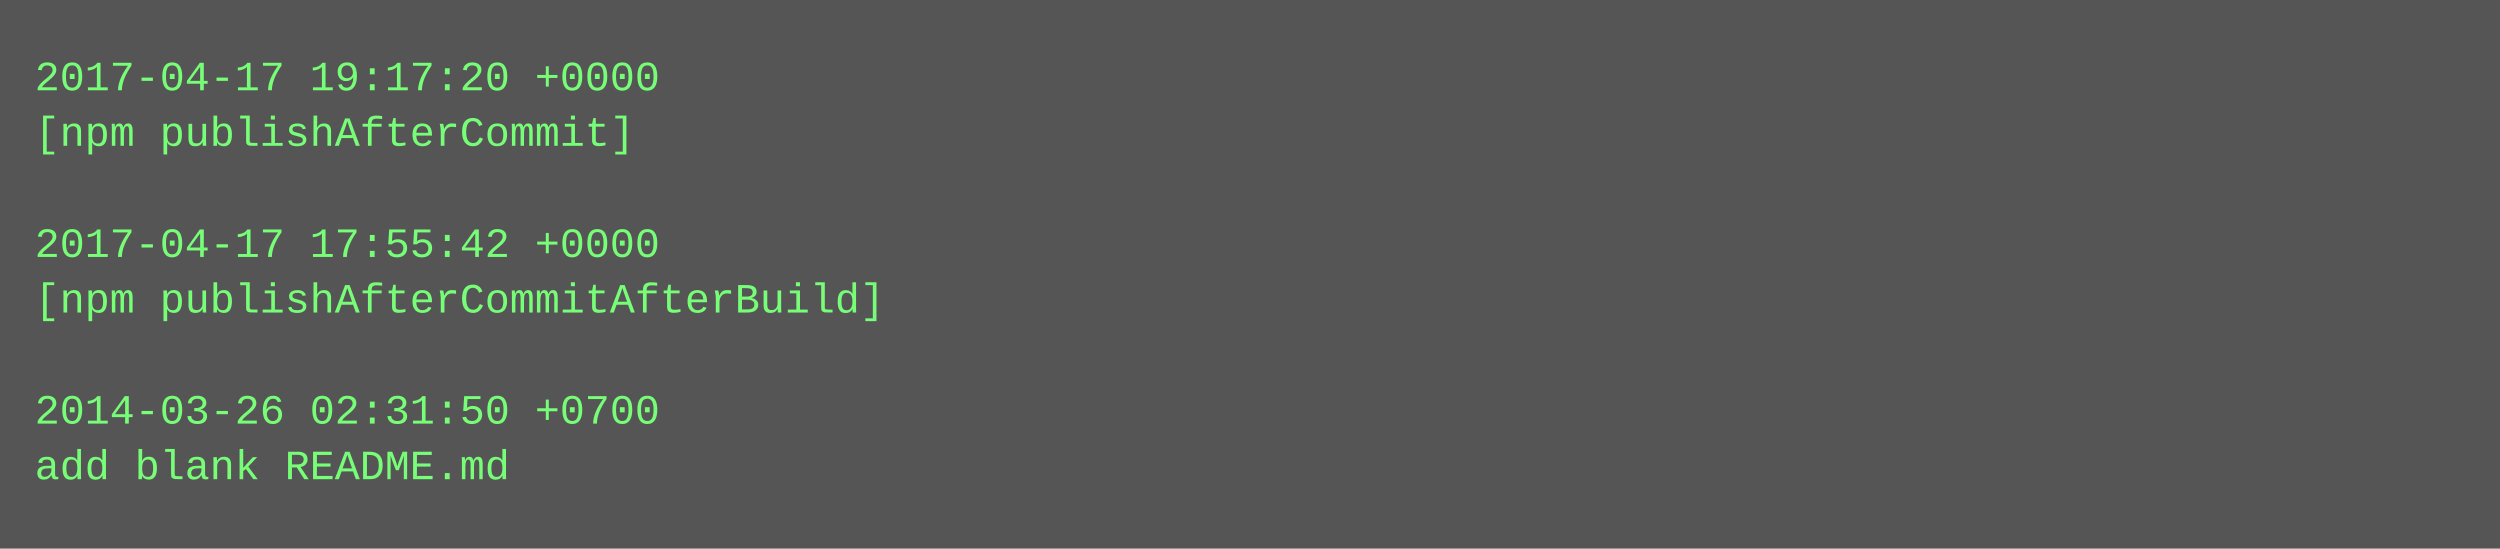
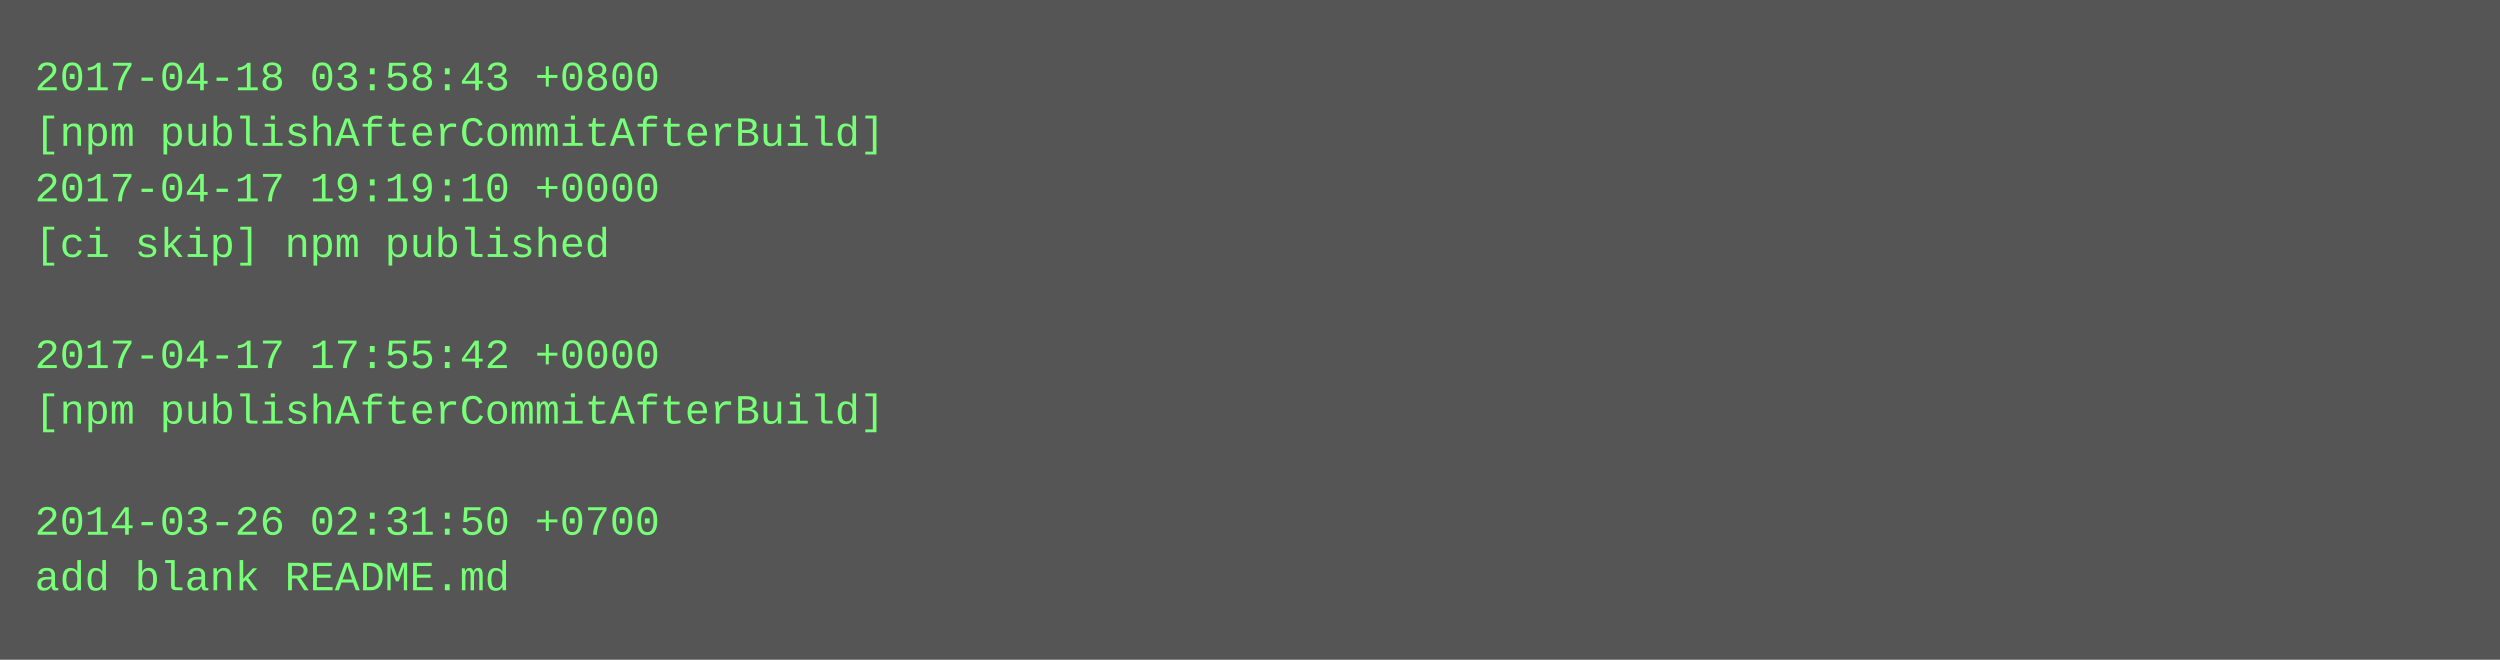
- <svg xmlns="http://www.w3.org/2000/svg" height="158" width="720">
-   <rect height="158" fill="#555" width="720" />
+ <svg xmlns="http://www.w3.org/2000/svg" height="190" width="720">
+   <rect height="190" fill="#555" width="720" />
  <text fill="#7f7" font-family="Courier New" font-size="12" xml:space="preserve">
-     <tspan x="10" y="26">2017-04-17 19:17:20 +0000</tspan>
-     <tspan x="10" y="42">[npm publishAfterCommit]</tspan>
-     <tspan x="10" y="58" />
-     <tspan x="10" y="74">2017-04-17 17:55:42 +0000</tspan>
-     <tspan x="10" y="90">[npm publishAfterCommitAfterBuild]</tspan>
-     <tspan x="10" y="106" />
-     <tspan x="10" y="122">2014-03-26 02:31:50 +0700</tspan>
-     <tspan x="10" y="138">add blank README.md</tspan>
+     <tspan x="10" y="26">2017-04-18 03:58:43 +0800</tspan>
+     <tspan x="10" y="42">[npm publishAfterCommitAfterBuild]</tspan>
+     <tspan x="10" y="58">2017-04-17 19:19:10 +0000</tspan>
+     <tspan x="10" y="74">[ci skip] npm published</tspan>
+     <tspan x="10" y="90" />
+     <tspan x="10" y="106">2017-04-17 17:55:42 +0000</tspan>
+     <tspan x="10" y="122">[npm publishAfterCommitAfterBuild]</tspan>
+     <tspan x="10" y="138" />
+     <tspan x="10" y="154">2014-03-26 02:31:50 +0700</tspan>
+     <tspan x="10" y="170">add blank README.md</tspan>
  </text>
</svg>
